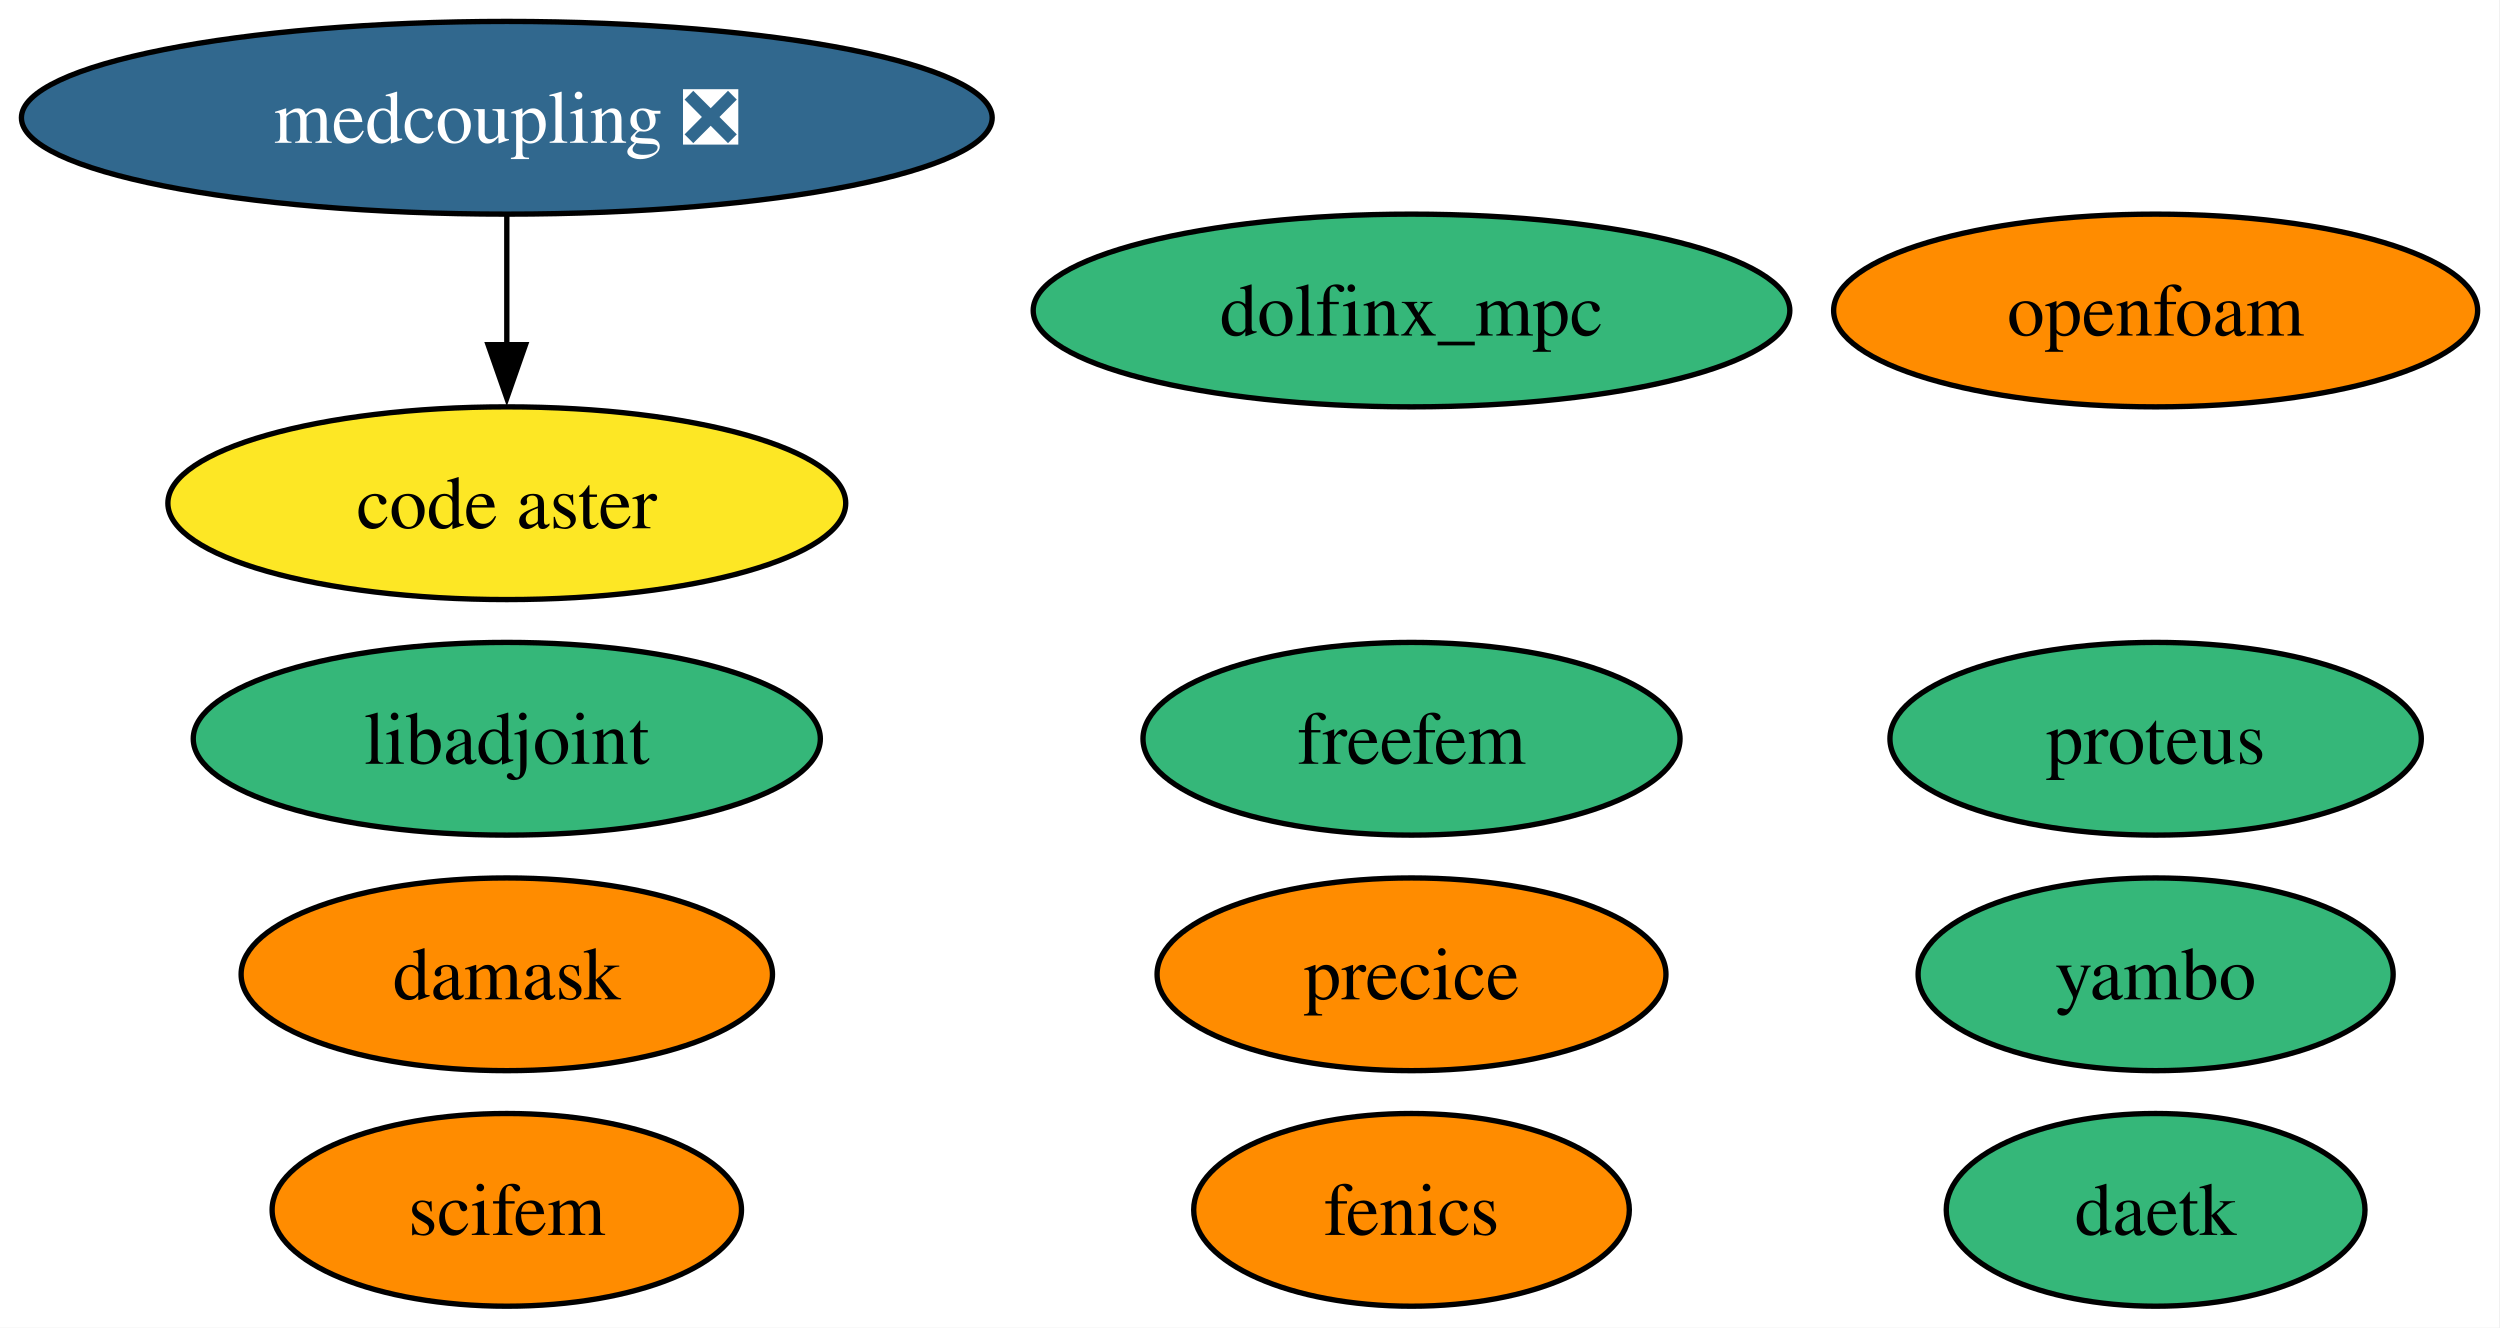
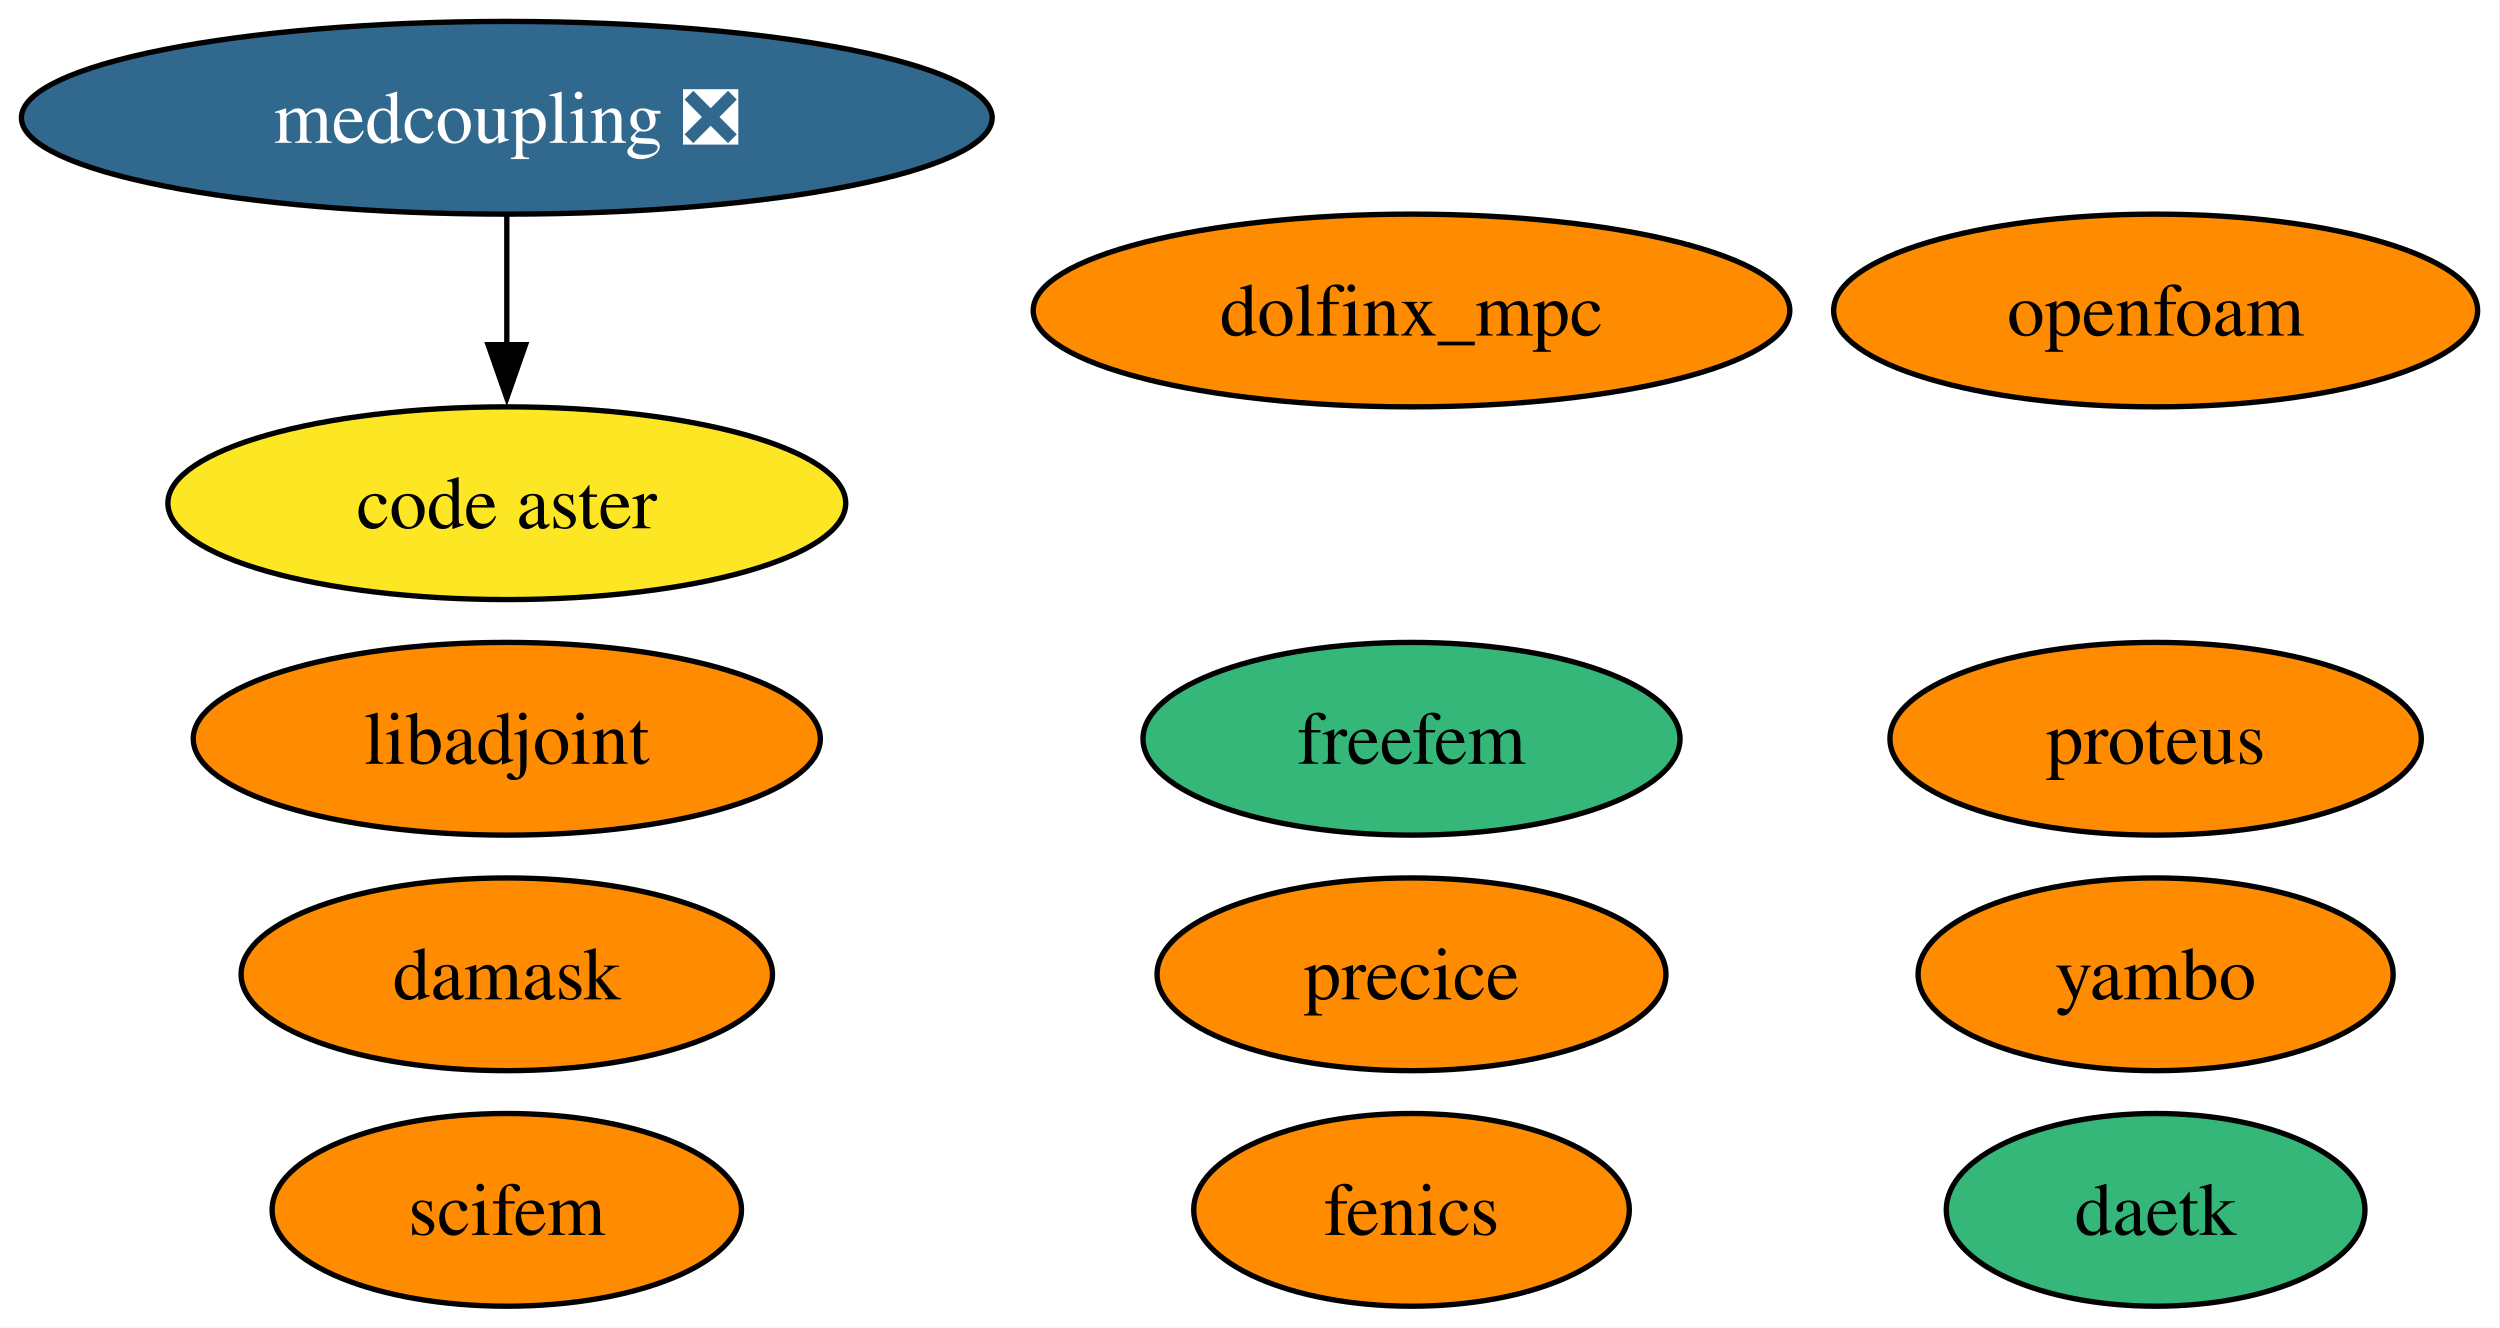
<svg xmlns="http://www.w3.org/2000/svg" xmlns:xlink="http://www.w3.org/1999/xlink" width="467pt" height="248pt" viewBox="0.00 0.00 467.00 248.00">
  <g id="graph0" class="graph" transform="scale(1 1) rotate(0) translate(4 244)">
    <polygon fill="white" stroke="none" points="-4,4 -4,-244 462.82,-244 462.82,4 -4,4" />
    <g id="node1" class="node">
      <g id="a_node1">
        <a xlink:href="https://github.com/conda-forge/fenics-feedstock" xlink:title="fenics">
          <ellipse fill="#ff8c00" stroke="black" cx="259.67" cy="-18" rx="40.69" ry="18" />
          <text xml:space="preserve" text-anchor="middle" x="259.67" y="-13.32" font-family="Times,serif" font-size="14.00">fenics</text>
        </a>
      </g>
    </g>
    <g id="node2" class="node">
      <g id="a_node2">
        <a xlink:href="https://github.com/conda-forge/libadjoint-feedstock" xlink:title="libadjoint">
-           <ellipse fill="#35b779" stroke="black" cx="90.67" cy="-106" rx="58.57" ry="18" />
+           <ellipse fill="#ff8c00" stroke="black" cx="90.67" cy="-106" rx="58.57" ry="18" />
          <text xml:space="preserve" text-anchor="middle" x="90.67" y="-101.33" font-family="Times,serif" font-size="14.00">libadjoint</text>
        </a>
      </g>
    </g>
    <g id="node3" class="node">
      <g id="a_node3">
        <a xlink:href="https://github.com/conda-forge/daetk-feedstock" xlink:title="daetk">
          <ellipse fill="#35b779" stroke="black" cx="398.67" cy="-18" rx="39.11" ry="18" />
          <text xml:space="preserve" text-anchor="middle" x="398.67" y="-13.32" font-family="Times,serif" font-size="14.00">daetk</text>
        </a>
      </g>
    </g>
    <g id="node4" class="node">
      <g id="a_node4">
        <a xlink:href="https://github.com/conda-forge/proteus-feedstock" xlink:title="proteus">
-           <ellipse fill="#35b779" stroke="black" cx="398.67" cy="-106" rx="49.63" ry="18" />
+           <ellipse fill="#ff8c00" stroke="black" cx="398.67" cy="-106" rx="49.63" ry="18" />
          <text xml:space="preserve" text-anchor="middle" x="398.67" y="-101.33" font-family="Times,serif" font-size="14.00">proteus</text>
        </a>
      </g>
    </g>
    <g id="node5" class="node">
      <g id="a_node5">
        <a xlink:href="https://github.com/conda-forge/damask-feedstock" xlink:title="damask">
          <ellipse fill="#ff8c00" stroke="black" cx="90.67" cy="-62" rx="49.63" ry="18" />
          <text xml:space="preserve" text-anchor="middle" x="90.67" y="-57.33" font-family="Times,serif" font-size="14.00">damask</text>
        </a>
      </g>
    </g>
    <g id="node6" class="node">
      <g id="a_node6">
        <a xlink:href="https://github.com/conda-forge/yambo-feedstock" xlink:title="yambo">
-           <ellipse fill="#35b779" stroke="black" cx="398.67" cy="-62" rx="44.37" ry="18" />
+           <ellipse fill="#ff8c00" stroke="black" cx="398.67" cy="-62" rx="44.37" ry="18" />
          <text xml:space="preserve" text-anchor="middle" x="398.67" y="-57.33" font-family="Times,serif" font-size="14.00">yambo</text>
        </a>
      </g>
    </g>
    <g id="node7" class="node">
      <g id="a_node7">
        <a xlink:href="https://github.com/conda-forge/precice-feedstock" xlink:title="precice">
          <ellipse fill="#ff8c00" stroke="black" cx="259.67" cy="-62" rx="47.53" ry="18" />
          <text xml:space="preserve" text-anchor="middle" x="259.67" y="-57.33" font-family="Times,serif" font-size="14.00">precice</text>
        </a>
      </g>
    </g>
    <g id="node8" class="node">
      <g id="a_node8">
        <a xlink:href="https://github.com/conda-forge/freefem-feedstock" xlink:title="freefem">
          <ellipse fill="#35b779" stroke="black" cx="259.67" cy="-106" rx="50.16" ry="18" />
          <text xml:space="preserve" text-anchor="middle" x="259.67" y="-101.33" font-family="Times,serif" font-size="14.00">freefem</text>
        </a>
      </g>
    </g>
    <g id="node9" class="node">
      <g id="a_node9">
        <a xlink:href="https://github.com/conda-forge/dolfinx_mpc-feedstock" xlink:title="dolfinx_mpc">
-           <ellipse fill="#35b779" stroke="black" cx="259.67" cy="-186" rx="70.67" ry="18" />
+           <ellipse fill="#ff8c00" stroke="black" cx="259.67" cy="-186" rx="70.67" ry="18" />
          <text xml:space="preserve" text-anchor="middle" x="259.67" y="-181.32" font-family="Times,serif" font-size="14.00">dolfinx_mpc</text>
        </a>
      </g>
    </g>
    <g id="node10" class="node">
      <g id="a_node10">
        <a xlink:href="https://github.com/conda-forge/code-aster-feedstock" xlink:title="code aster">
          <ellipse fill="#fde725" stroke="black" cx="90.67" cy="-150" rx="63.31" ry="18" />
          <text xml:space="preserve" text-anchor="middle" x="90.67" y="-145.32" font-family="Times,serif" font-size="14.00">code aster</text>
        </a>
      </g>
    </g>
    <g id="node11" class="node">
      <g id="a_node11">
        <a xlink:href="https://github.com/conda-forge/medcoupling-feedstock/pull/27" xlink:title="medcoupling ❎">
          <ellipse fill="#31688e" stroke="black" cx="90.67" cy="-222" rx="90.67" ry="18" />
          <text xml:space="preserve" text-anchor="middle" x="90.67" y="-217.32" font-family="Times,serif" font-size="14.00" fill="white">medcoupling ❎</text>
        </a>
      </g>
    </g>
    <g id="edge1" class="edge">
      <path fill="none" stroke="black" d="M90.67,-203.7C90.67,-196.41 90.67,-187.73 90.67,-179.54" />
      <polygon fill="black" stroke="black" points="94.17,-179.62 90.67,-169.62 87.17,-179.62 94.17,-179.62" />
    </g>
    <g id="node12" class="node">
      <g id="a_node12">
        <a xlink:href="https://github.com/conda-forge/scifem-feedstock" xlink:title="scifem">
          <ellipse fill="#ff8c00" stroke="black" cx="90.67" cy="-18" rx="43.84" ry="18" />
          <text xml:space="preserve" text-anchor="middle" x="90.67" y="-13.32" font-family="Times,serif" font-size="14.00">scifem</text>
        </a>
      </g>
    </g>
    <g id="node13" class="node">
      <g id="a_node13">
        <a xlink:href="https://github.com/conda-forge/openfoam-feedstock" xlink:title="openfoam">
          <ellipse fill="#ff8c00" stroke="black" cx="398.67" cy="-186" rx="60.15" ry="18" />
          <text xml:space="preserve" text-anchor="middle" x="398.67" y="-181.32" font-family="Times,serif" font-size="14.00">openfoam</text>
        </a>
      </g>
    </g>
  </g>
</svg>
